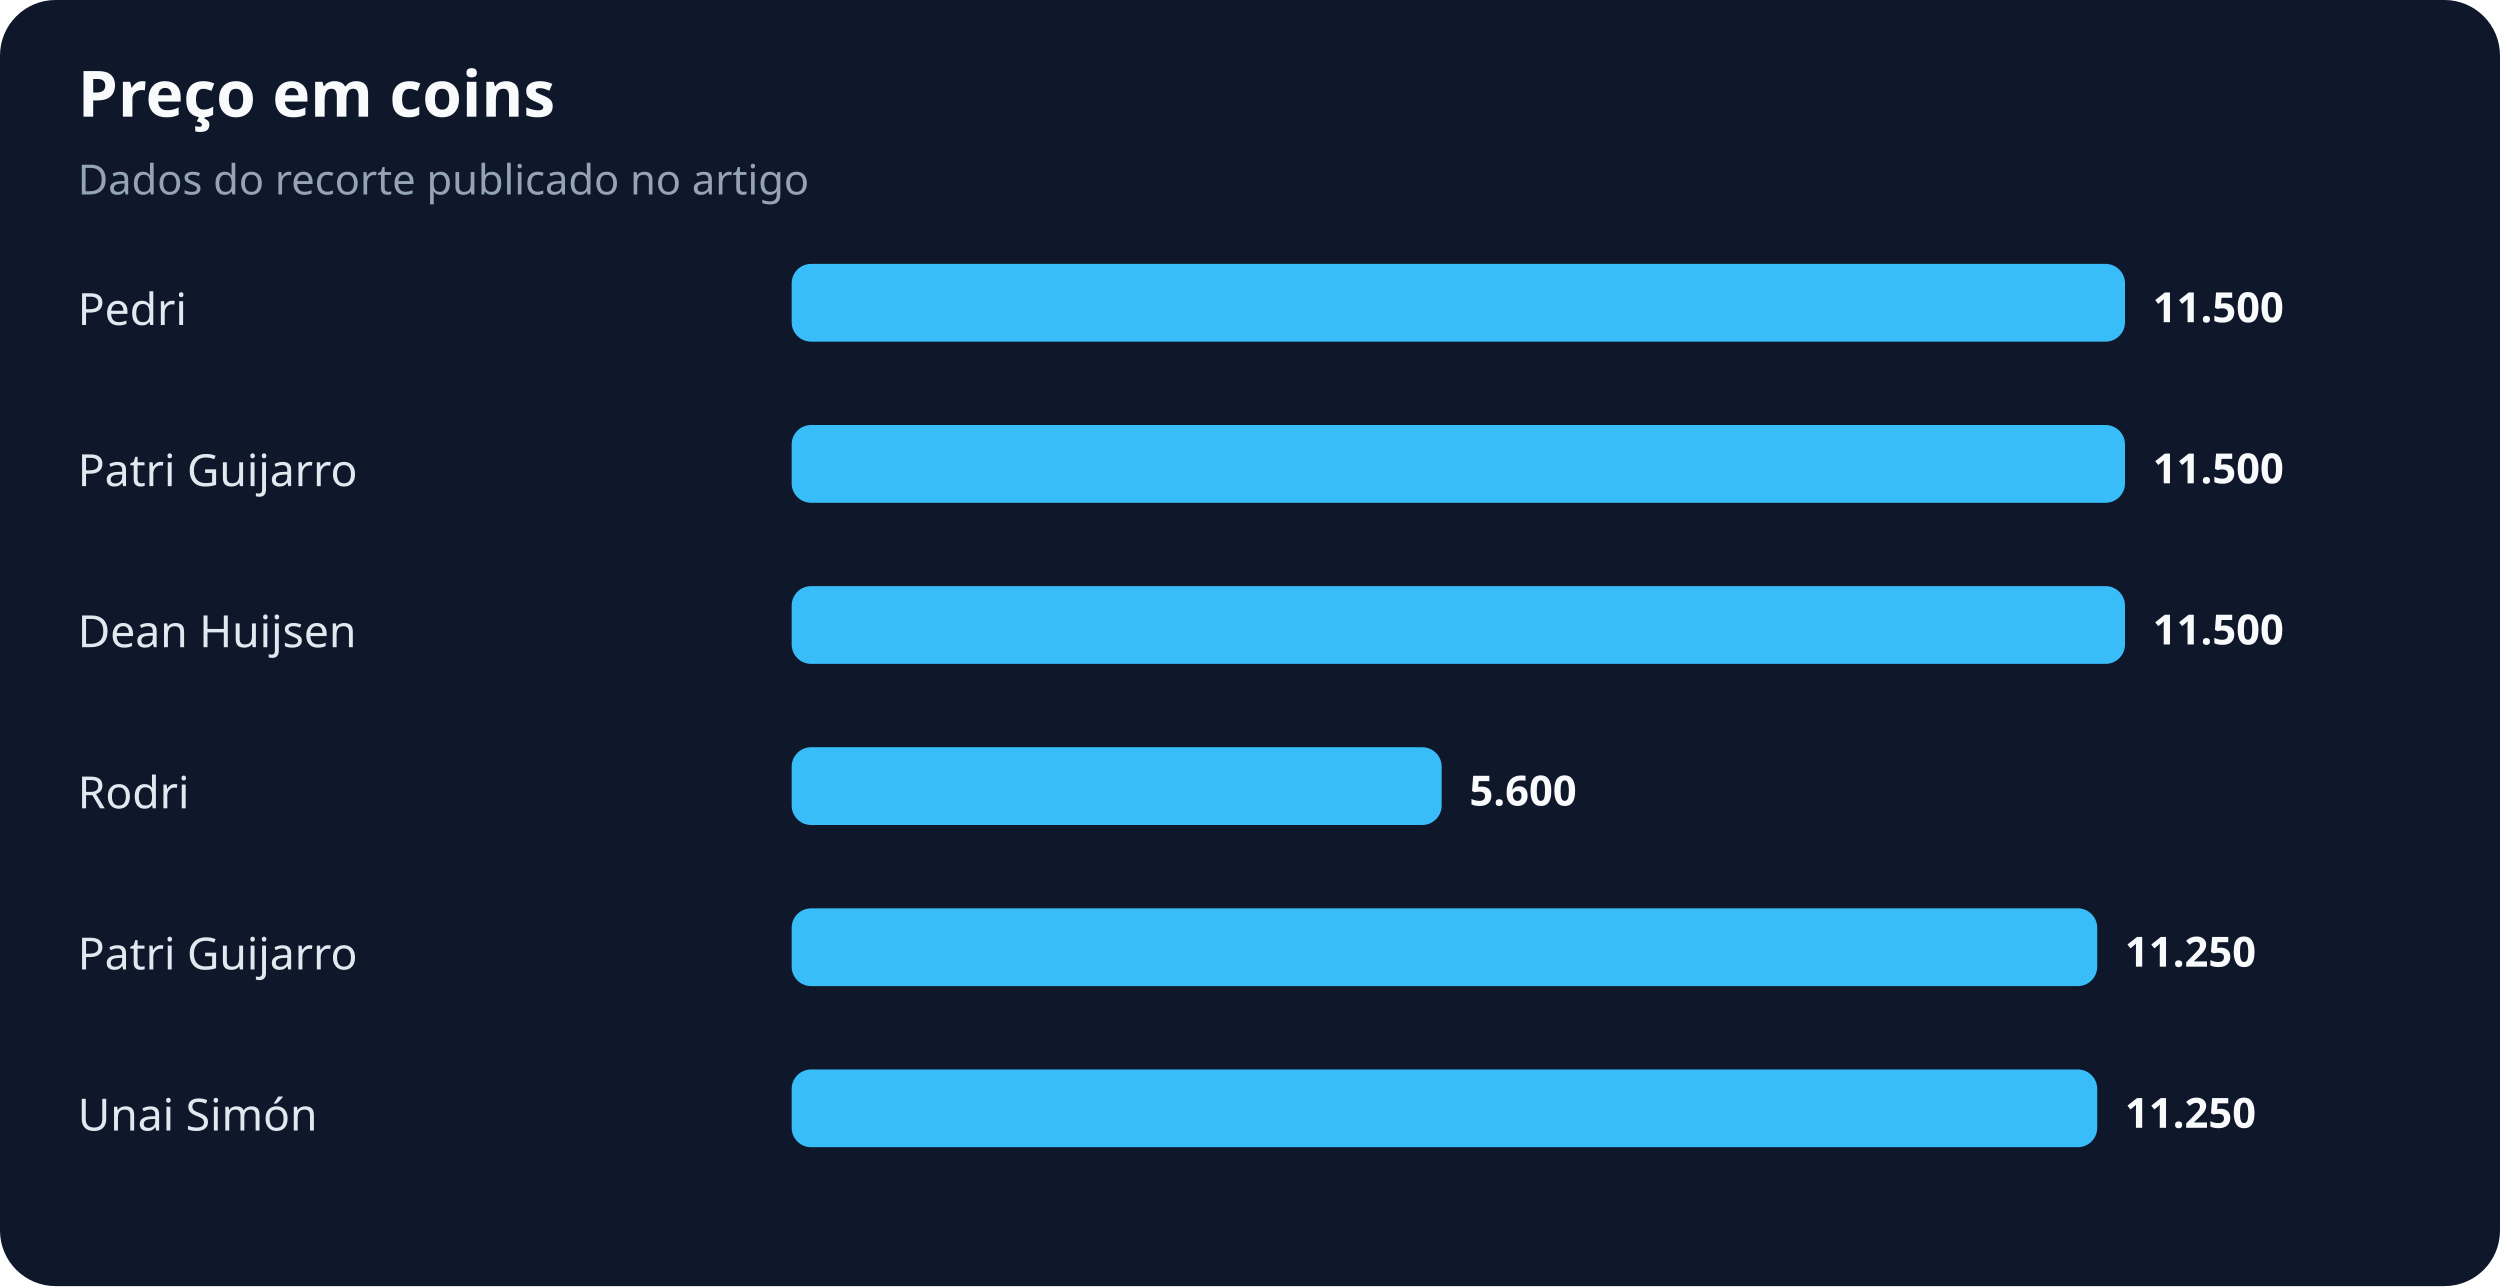
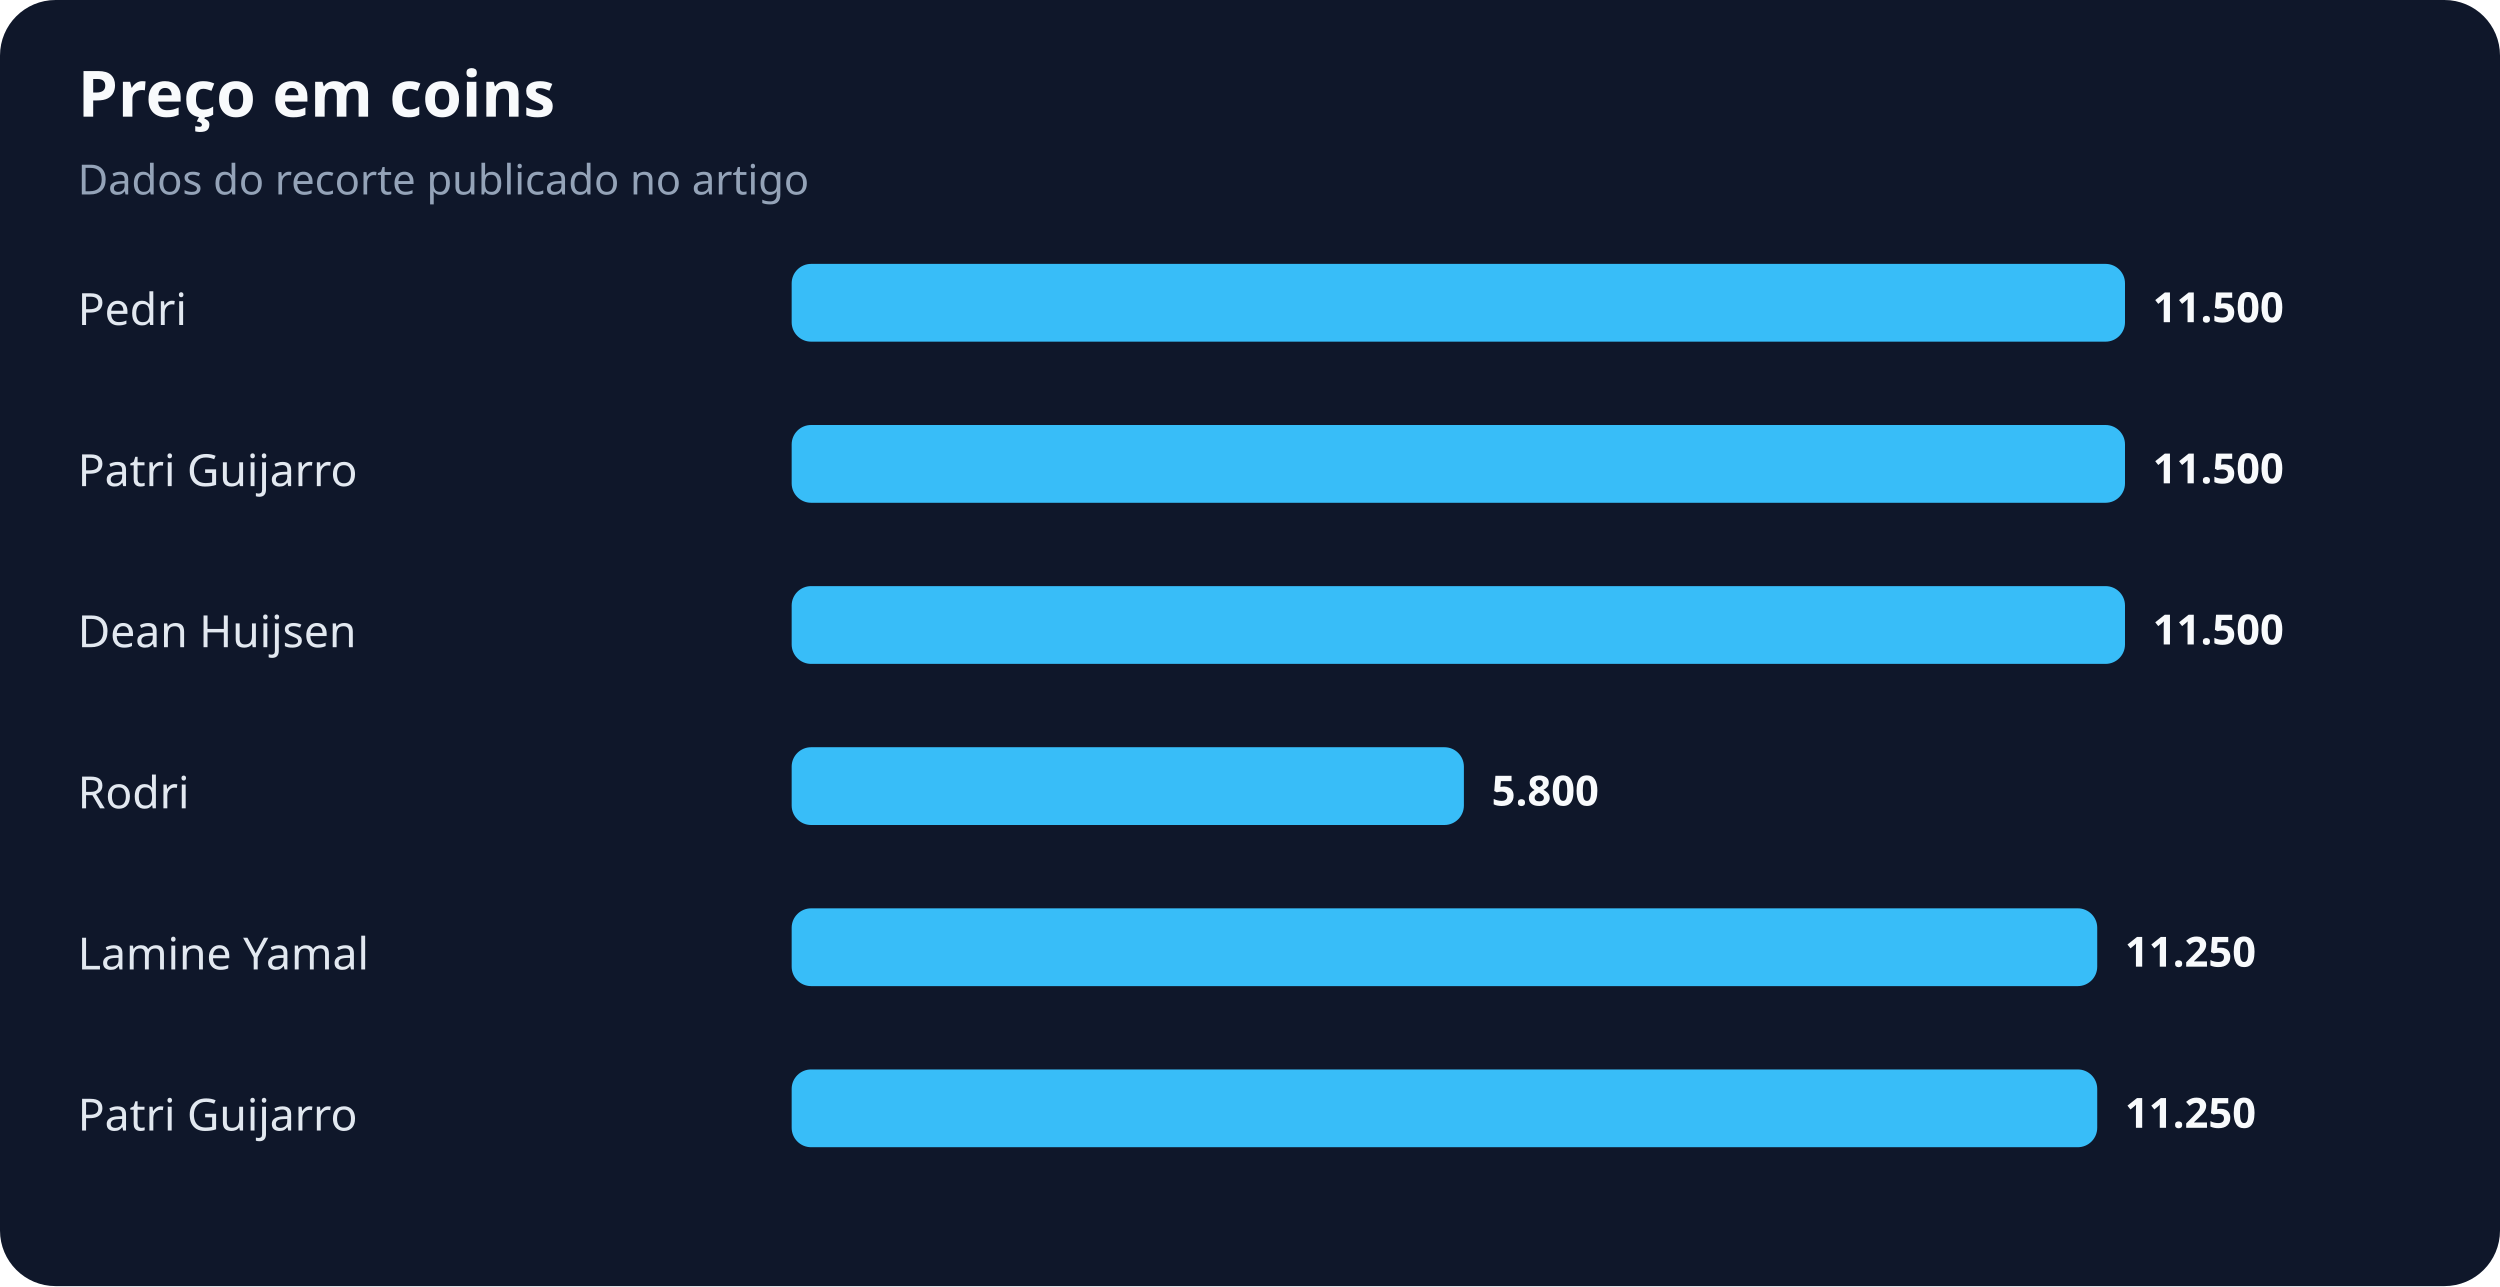
<svg xmlns="http://www.w3.org/2000/svg" width="900" height="463" viewBox="0 0 900 463" role="img" aria-labelledby="title desc">
  <rect width="100%" height="100%" rx="20" fill="#0f172a" />
  <text x="28" y="42" fill="#f8fafc" font-family="system-ui,sans-serif" font-size="23" font-weight="700">Preço em coins</text>
  <text x="28" y="70" fill="#94a3b8" font-family="system-ui,sans-serif" font-size="15">Dados do recorte publicado no artigo</text>
  <text x="28" y="117" fill="#e2e8f0" font-family="system-ui,sans-serif" font-size="16">Pedri</text>
  <rect x="285" y="95" width="480" height="28" rx="7" fill="#38bdf8" />
  <text x="775" y="116" fill="#f8fafc" font-family="system-ui,sans-serif" font-size="15" font-weight="700">11.500</text>
  <text x="28" y="175" fill="#e2e8f0" font-family="system-ui,sans-serif" font-size="16">Patri Guijarro</text>
  <rect x="285" y="153" width="480" height="28" rx="7" fill="#38bdf8" />
  <text x="775" y="174" fill="#f8fafc" font-family="system-ui,sans-serif" font-size="15" font-weight="700">11.500</text>
  <text x="28" y="233" fill="#e2e8f0" font-family="system-ui,sans-serif" font-size="16">Dean Huijsen</text>
  <rect x="285" y="211" width="480" height="28" rx="7" fill="#38bdf8" />
  <text x="775" y="232" fill="#f8fafc" font-family="system-ui,sans-serif" font-size="15" font-weight="700">11.500</text>
  <text x="28" y="291" fill="#e2e8f0" font-family="system-ui,sans-serif" font-size="16">Rodri</text>
-   <rect x="285" y="269" width="234" height="28" rx="7" fill="#38bdf8" />
-   <text x="529" y="290" fill="#f8fafc" font-family="system-ui,sans-serif" font-size="15" font-weight="700">5.600</text>
-   <text x="28" y="349" fill="#e2e8f0" font-family="system-ui,sans-serif" font-size="16">Patri Guijarro</text>
+   <rect x="285" y="269" width="242" height="28" rx="7" fill="#38bdf8" />
+   <text x="537" y="290" fill="#f8fafc" font-family="system-ui,sans-serif" font-size="15" font-weight="700">5.800</text>
+   <text x="28" y="349" fill="#e2e8f0" font-family="system-ui,sans-serif" font-size="16">Lamine Yamal</text>
  <rect x="285" y="327" width="470" height="28" rx="7" fill="#38bdf8" />
  <text x="765" y="348" fill="#f8fafc" font-family="system-ui,sans-serif" font-size="15" font-weight="700">11.250</text>
-   <text x="28" y="407" fill="#e2e8f0" font-family="system-ui,sans-serif" font-size="16">Unai Simón</text>
+   <text x="28" y="407" fill="#e2e8f0" font-family="system-ui,sans-serif" font-size="16">Patri Guijarro</text>
  <rect x="285" y="385" width="470" height="28" rx="7" fill="#38bdf8" />
  <text x="765" y="406" fill="#f8fafc" font-family="system-ui,sans-serif" font-size="15" font-weight="700">11.250</text>
</svg>
